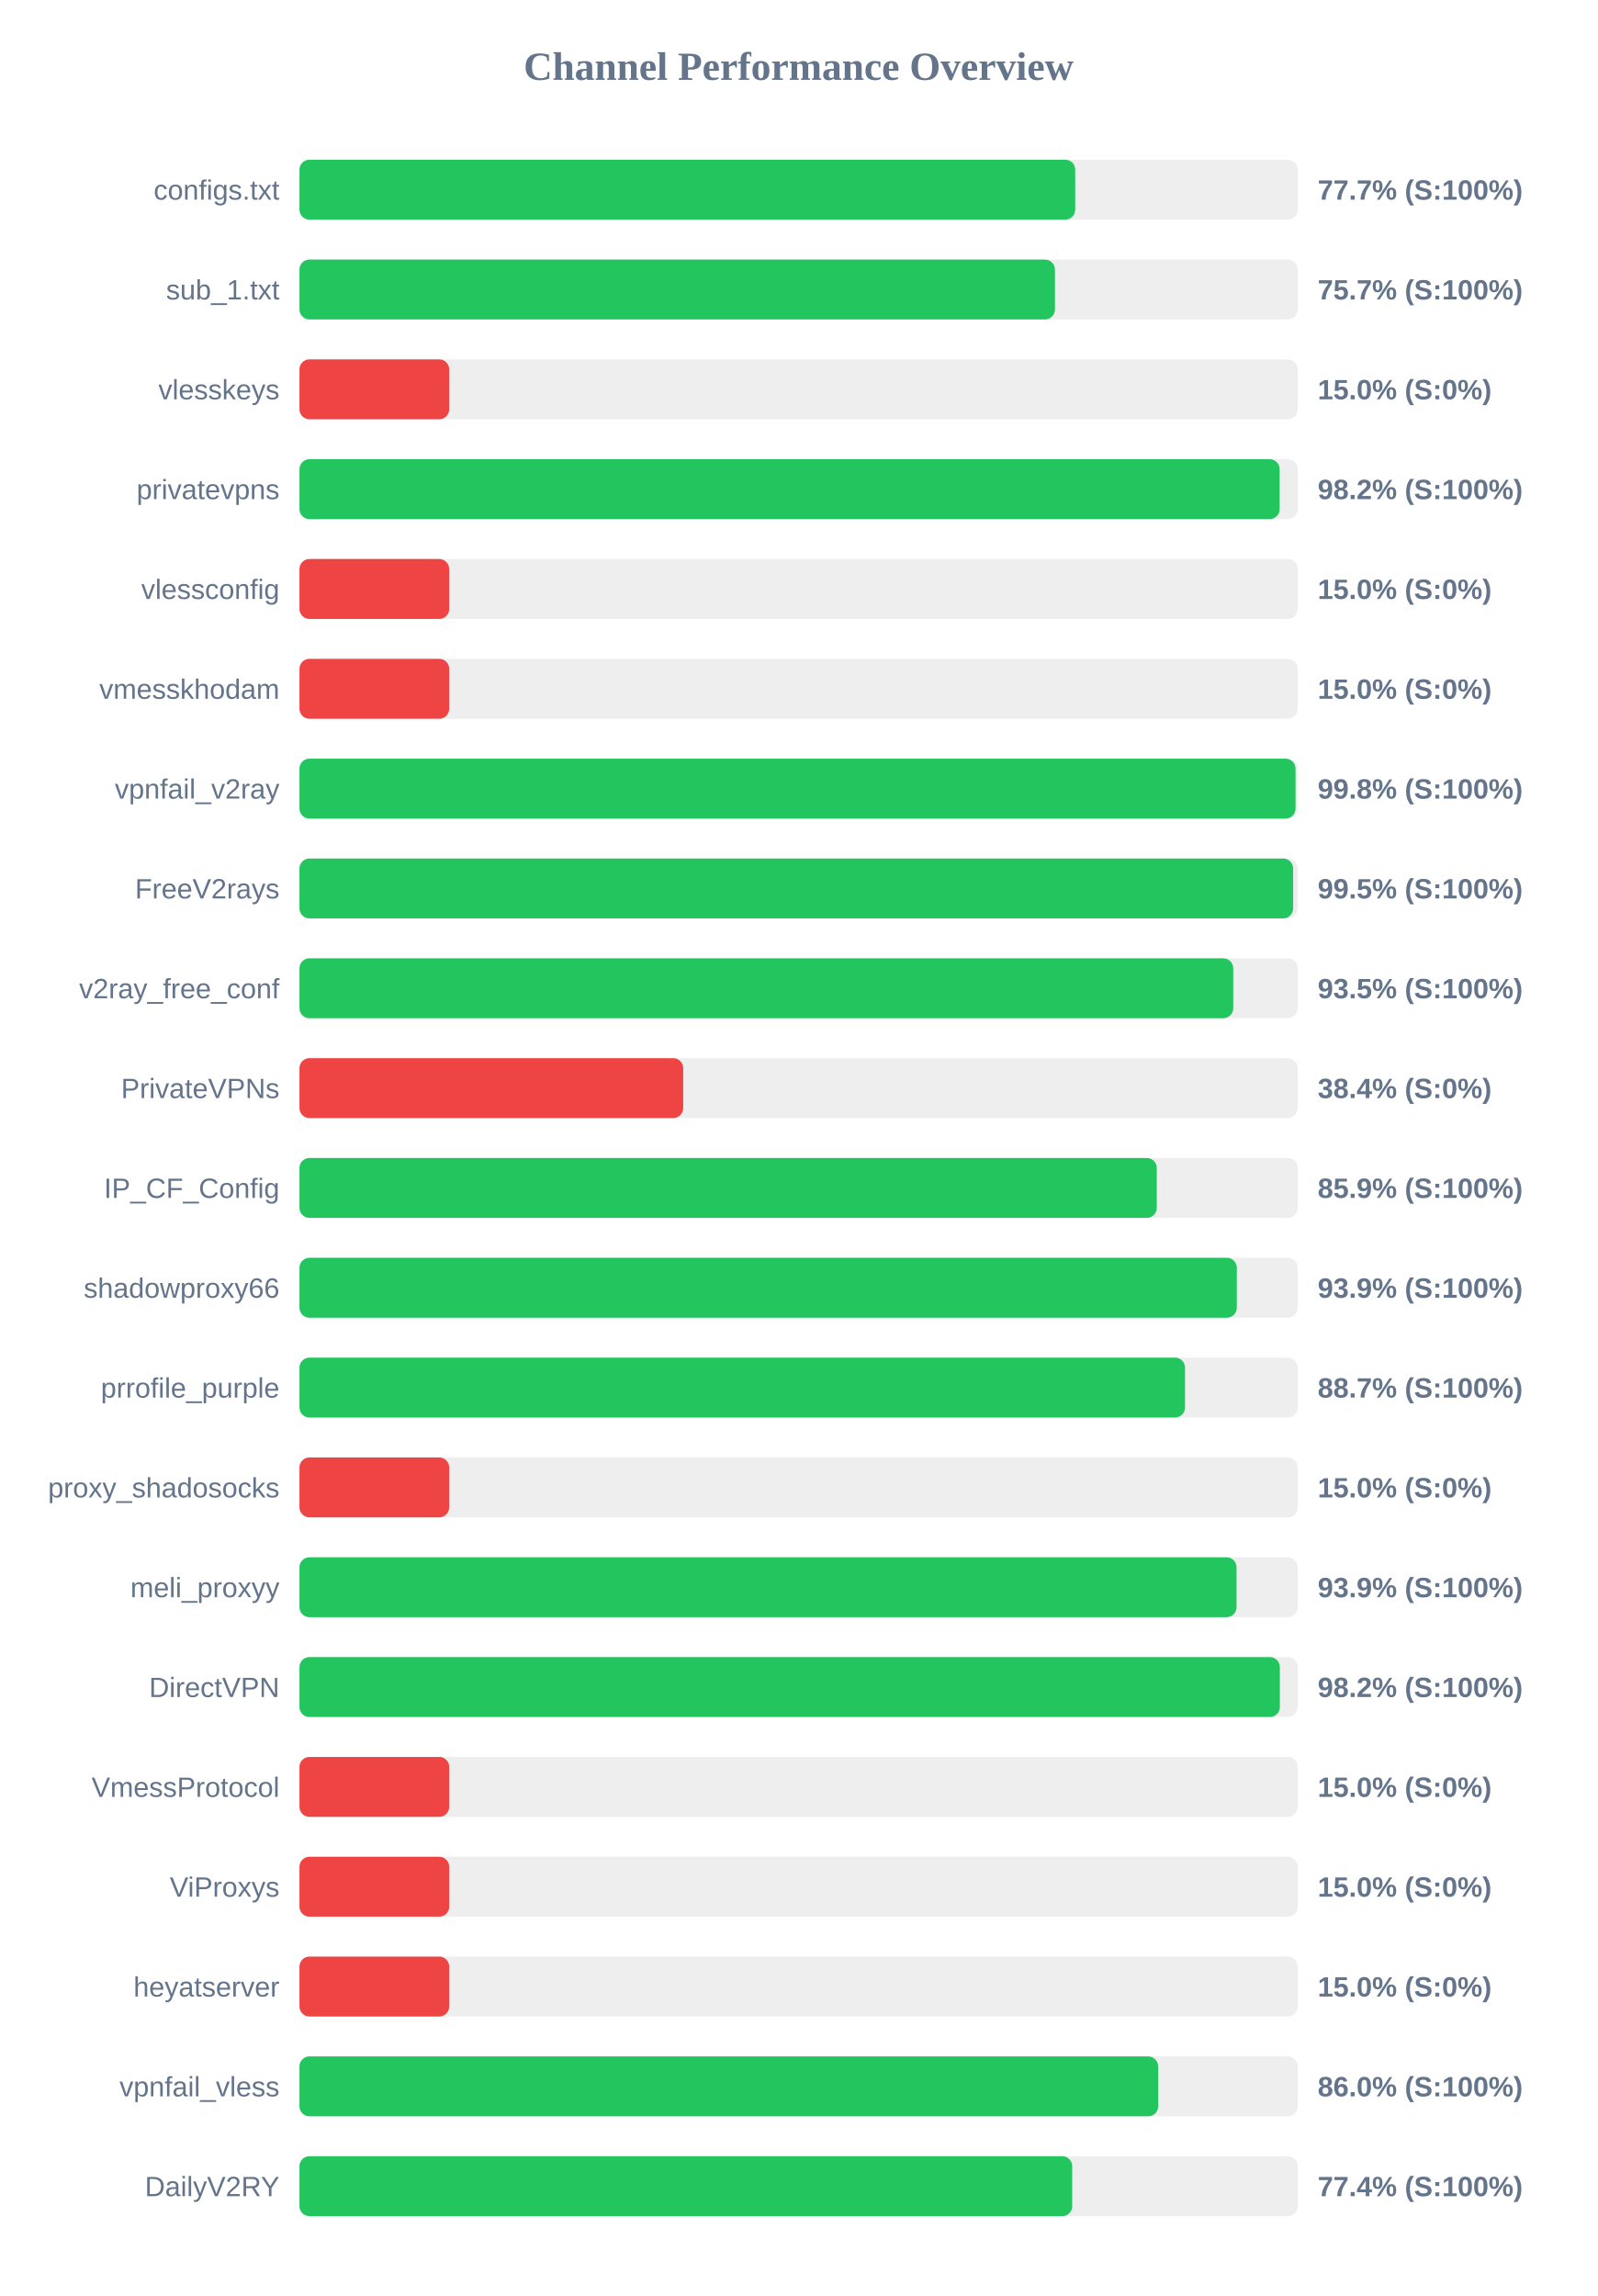
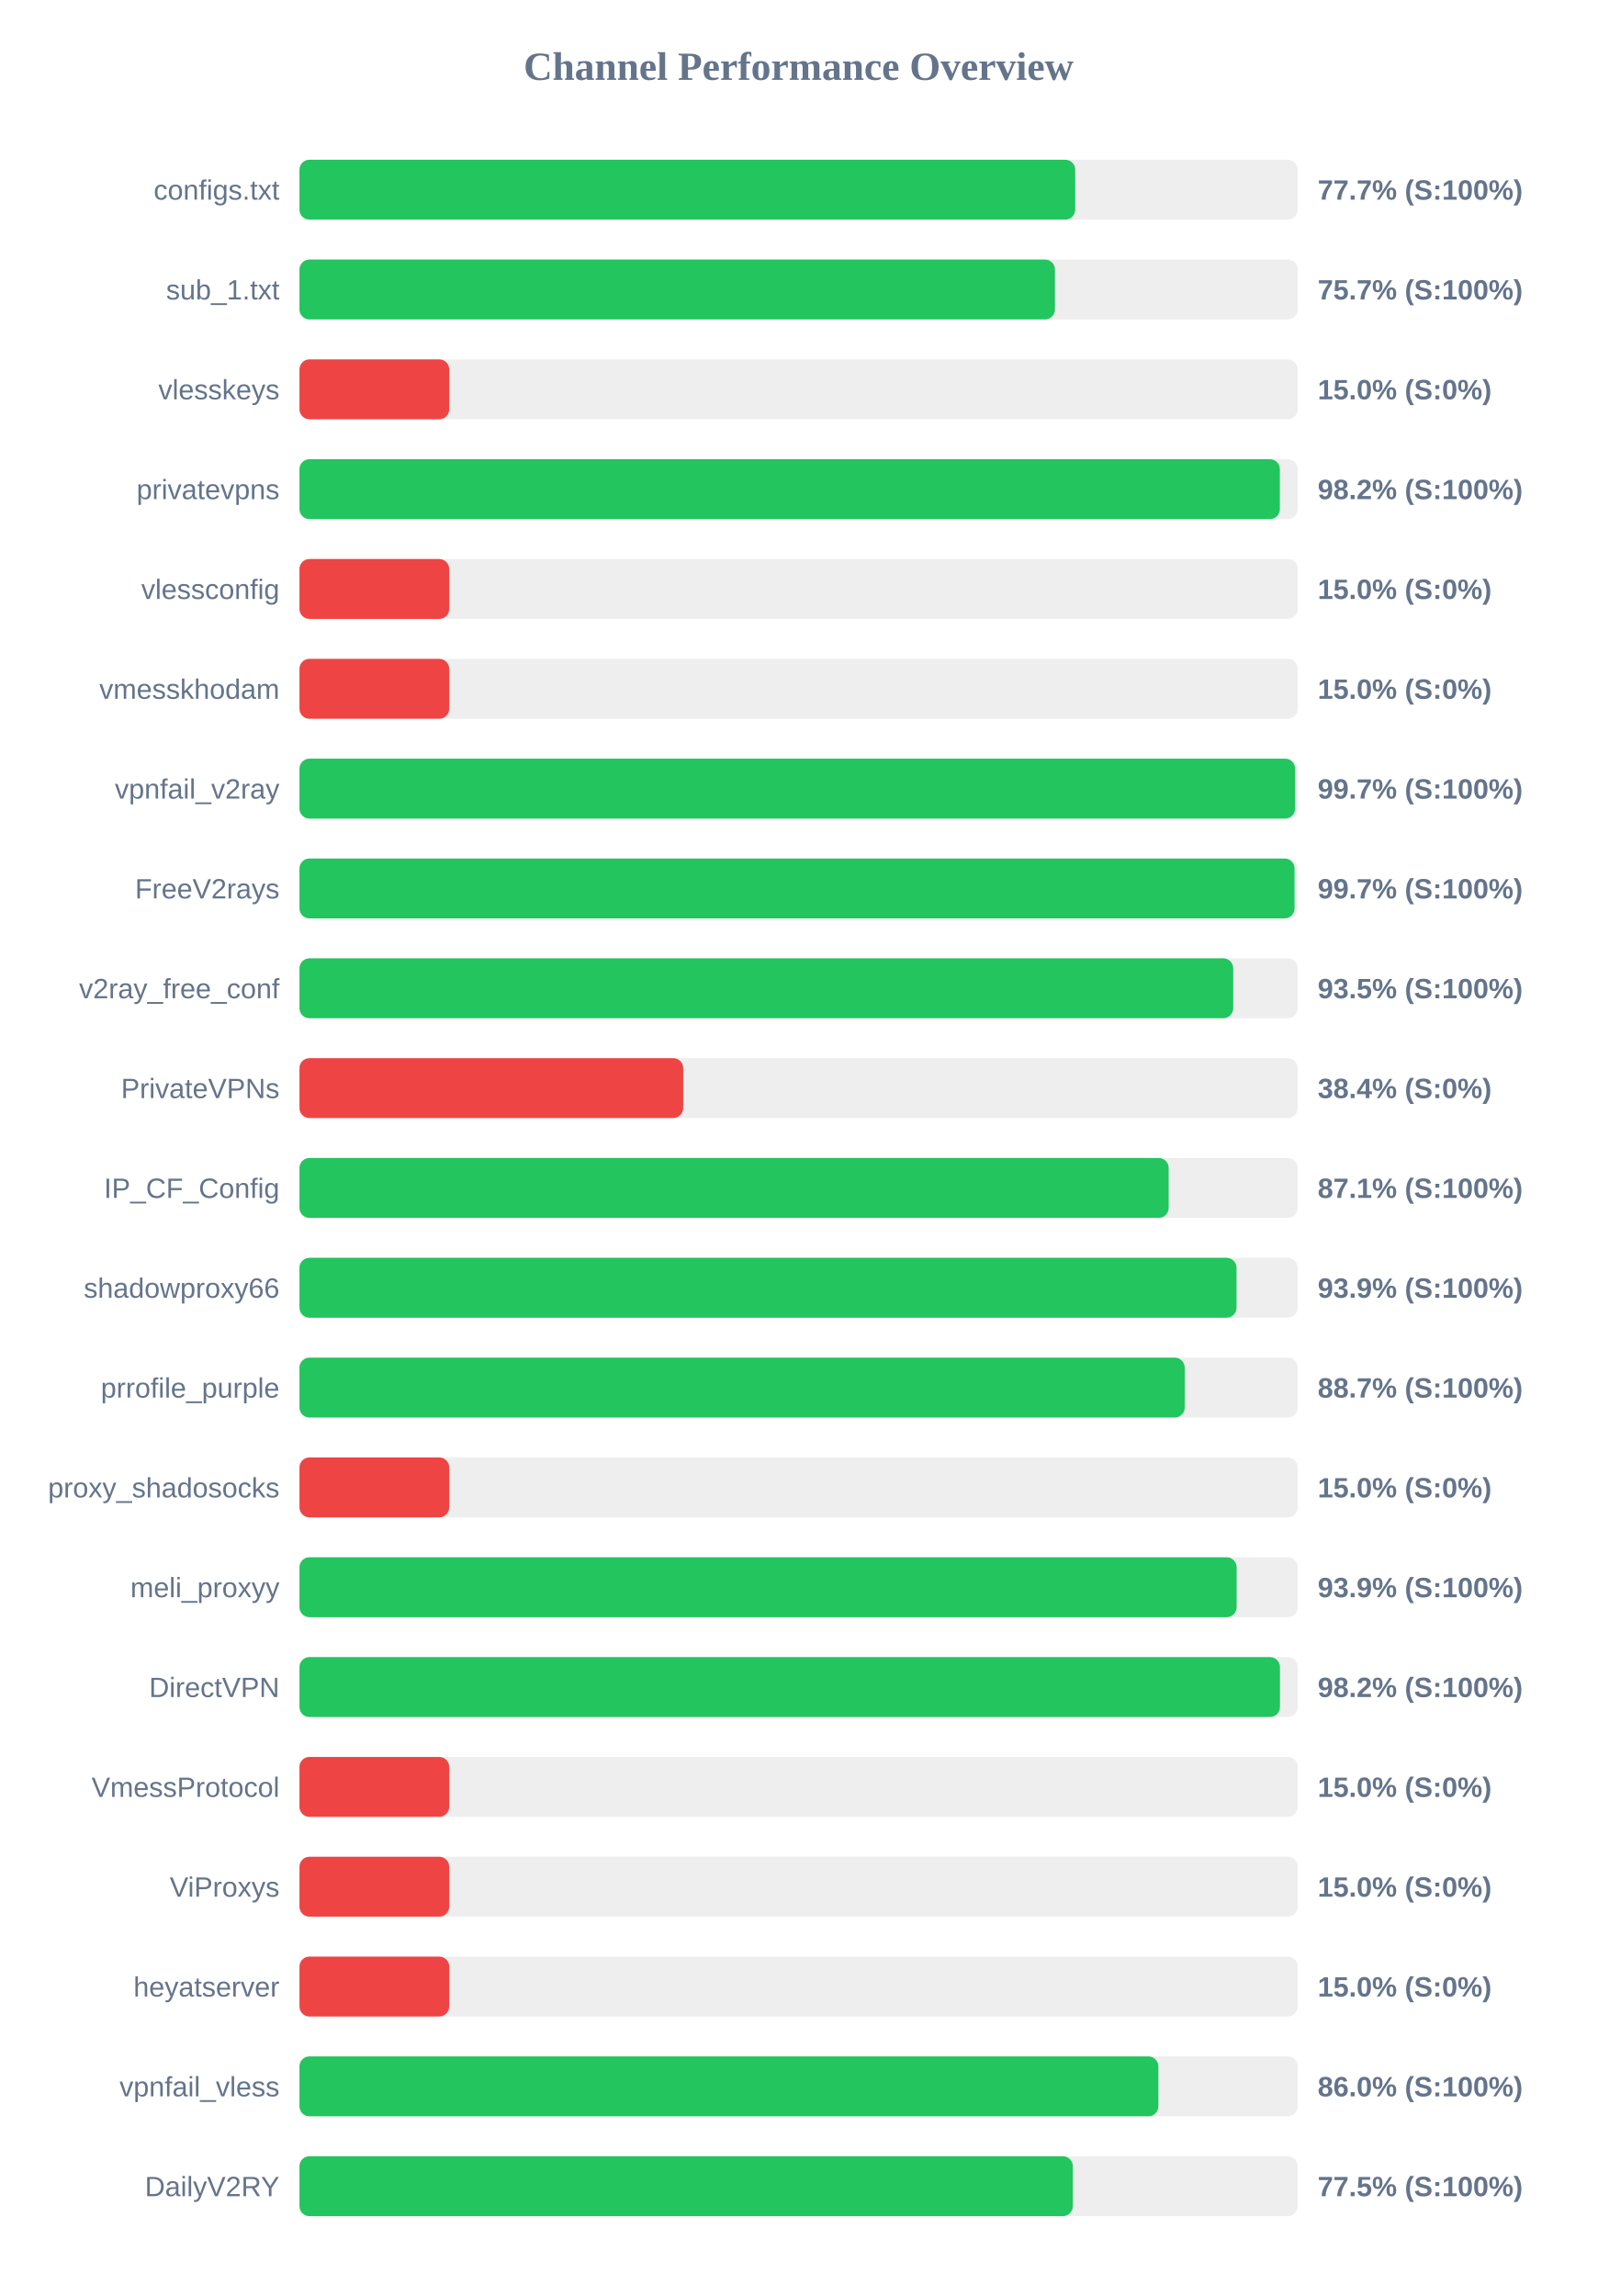
<svg xmlns="http://www.w3.org/2000/svg" width="800" height="1150" version="1.1">
  <style>
        .row { font: 14px Arial; fill: #64748b; }
        .score { font: bold 14px Arial; fill: #64748b; }
    </style>
  <text x="400" y="40" text-anchor="middle" font-size="20px" font-weight="bold" fill="#64748b">Channel Performance Overview</text>
  <rect x="150" y="80" width="500" height="30" fill="#eee" rx="5" />
  <rect x="150" y="80" width="388.55" height="30" fill="#22c55e" rx="5" />
  <text x="140" y="100" text-anchor="end" class="row">configs.txt</text>
  <text x="660" y="100" text-anchor="start" class="score">77.7% (S:100%)</text>
  <rect x="150" y="130" width="500" height="30" fill="#eee" rx="5" />
  <rect x="150" y="130" width="378.4" height="30" fill="#22c55e" rx="5" />
  <text x="140" y="150" text-anchor="end" class="row">sub_1.txt</text>
  <text x="660" y="150" text-anchor="start" class="score">75.7% (S:100%)</text>
  <rect x="150" y="180" width="500" height="30" fill="#eee" rx="5" />
  <rect x="150" y="180" width="75.0" height="30" fill="#ef4444" rx="5" />
  <text x="140" y="200" text-anchor="end" class="row">vlesskeys</text>
  <text x="660" y="200" text-anchor="start" class="score">15.0% (S:0%)</text>
  <rect x="150" y="230" width="500" height="30" fill="#eee" rx="5" />
-   <rect x="150" y="230" width="490.95" height="30" fill="#22c55e" rx="5" />
+   <rect x="150" y="230" width="491.05" height="30" fill="#22c55e" rx="5" />
  <text x="140" y="250" text-anchor="end" class="row">privatevpns</text>
  <text x="660" y="250" text-anchor="start" class="score">98.2% (S:100%)</text>
  <rect x="150" y="280" width="500" height="30" fill="#eee" rx="5" />
  <rect x="150" y="280" width="75.0" height="30" fill="#ef4444" rx="5" />
  <text x="140" y="300" text-anchor="end" class="row">vlessconfig</text>
  <text x="660" y="300" text-anchor="start" class="score">15.0% (S:0%)</text>
  <rect x="150" y="330" width="500" height="30" fill="#eee" rx="5" />
  <rect x="150" y="330" width="75.0" height="30" fill="#ef4444" rx="5" />
  <text x="140" y="350" text-anchor="end" class="row">vmesskhodam</text>
  <text x="660" y="350" text-anchor="start" class="score">15.0% (S:0%)</text>
  <rect x="150" y="380" width="500" height="30" fill="#eee" rx="5" />
-   <rect x="150" y="380" width="498.9" height="30" fill="#22c55e" rx="5" />
+   <rect x="150" y="380" width="498.7" height="30" fill="#22c55e" rx="5" />
  <text x="140" y="400" text-anchor="end" class="row">vpnfail_v2ray</text>
-   <text x="660" y="400" text-anchor="start" class="score">99.8% (S:100%)</text>
+   <text x="660" y="400" text-anchor="start" class="score">99.7% (S:100%)</text>
  <rect x="150" y="430" width="500" height="30" fill="#eee" rx="5" />
-   <rect x="150" y="430" width="497.7" height="30" fill="#22c55e" rx="5" />
+   <rect x="150" y="430" width="498.4" height="30" fill="#22c55e" rx="5" />
  <text x="140" y="450" text-anchor="end" class="row">FreeV2rays</text>
-   <text x="660" y="450" text-anchor="start" class="score">99.5% (S:100%)</text>
+   <text x="660" y="450" text-anchor="start" class="score">99.7% (S:100%)</text>
  <rect x="150" y="480" width="500" height="30" fill="#eee" rx="5" />
  <rect x="150" y="480" width="467.7" height="30" fill="#22c55e" rx="5" />
  <text x="140" y="500" text-anchor="end" class="row">v2ray_free_conf</text>
  <text x="660" y="500" text-anchor="start" class="score">93.5% (S:100%)</text>
  <rect x="150" y="530" width="500" height="30" fill="#eee" rx="5" />
  <rect x="150" y="530" width="192.2" height="30" fill="#ef4444" rx="5" />
  <text x="140" y="550" text-anchor="end" class="row">PrivateVPNs</text>
  <text x="660" y="550" text-anchor="start" class="score">38.4% (S:0%)</text>
  <rect x="150" y="580" width="500" height="30" fill="#eee" rx="5" />
-   <rect x="150" y="580" width="429.4" height="30" fill="#22c55e" rx="5" />
+   <rect x="150" y="580" width="435.35" height="30" fill="#22c55e" rx="5" />
  <text x="140" y="600" text-anchor="end" class="row">IP_CF_Config</text>
-   <text x="660" y="600" text-anchor="start" class="score">85.9% (S:100%)</text>
+   <text x="660" y="600" text-anchor="start" class="score">87.1% (S:100%)</text>
  <rect x="150" y="630" width="500" height="30" fill="#eee" rx="5" />
-   <rect x="150" y="630" width="469.5" height="30" fill="#22c55e" rx="5" />
+   <rect x="150" y="630" width="469.35" height="30" fill="#22c55e" rx="5" />
  <text x="140" y="650" text-anchor="end" class="row">shadowproxy66</text>
  <text x="660" y="650" text-anchor="start" class="score">93.9% (S:100%)</text>
  <rect x="150" y="680" width="500" height="30" fill="#eee" rx="5" />
-   <rect x="150" y="680" width="443.55" height="30" fill="#22c55e" rx="5" />
+   <rect x="150" y="680" width="443.4" height="30" fill="#22c55e" rx="5" />
  <text x="140" y="700" text-anchor="end" class="row">prrofile_purple</text>
  <text x="660" y="700" text-anchor="start" class="score">88.7% (S:100%)</text>
  <rect x="150" y="730" width="500" height="30" fill="#eee" rx="5" />
  <rect x="150" y="730" width="75.0" height="30" fill="#ef4444" rx="5" />
  <text x="140" y="750" text-anchor="end" class="row">proxy_shadosocks</text>
  <text x="660" y="750" text-anchor="start" class="score">15.0% (S:0%)</text>
  <rect x="150" y="780" width="500" height="30" fill="#eee" rx="5" />
-   <rect x="150" y="780" width="469.35" height="30" fill="#22c55e" rx="5" />
+   <rect x="150" y="780" width="469.4" height="30" fill="#22c55e" rx="5" />
  <text x="140" y="800" text-anchor="end" class="row">meli_proxyy</text>
  <text x="660" y="800" text-anchor="start" class="score">93.9% (S:100%)</text>
  <rect x="150" y="830" width="500" height="30" fill="#eee" rx="5" />
-   <rect x="150" y="830" width="491.05" height="30" fill="#22c55e" rx="5" />
+   <rect x="150" y="830" width="491.1" height="30" fill="#22c55e" rx="5" />
  <text x="140" y="850" text-anchor="end" class="row">DirectVPN</text>
  <text x="660" y="850" text-anchor="start" class="score">98.2% (S:100%)</text>
  <rect x="150" y="880" width="500" height="30" fill="#eee" rx="5" />
  <rect x="150" y="880" width="75.0" height="30" fill="#ef4444" rx="5" />
  <text x="140" y="900" text-anchor="end" class="row">VmessProtocol</text>
  <text x="660" y="900" text-anchor="start" class="score">15.0% (S:0%)</text>
  <rect x="150" y="930" width="500" height="30" fill="#eee" rx="5" />
  <rect x="150" y="930" width="75.0" height="30" fill="#ef4444" rx="5" />
  <text x="140" y="950" text-anchor="end" class="row">ViProxys</text>
  <text x="660" y="950" text-anchor="start" class="score">15.0% (S:0%)</text>
  <rect x="150" y="980" width="500" height="30" fill="#eee" rx="5" />
  <rect x="150" y="980" width="75.0" height="30" fill="#ef4444" rx="5" />
  <text x="140" y="1000" text-anchor="end" class="row">heyatserver</text>
  <text x="660" y="1000" text-anchor="start" class="score">15.0% (S:0%)</text>
  <rect x="150" y="1030" width="500" height="30" fill="#eee" rx="5" />
-   <rect x="150" y="1030" width="430.1" height="30" fill="#22c55e" rx="5" />
+   <rect x="150" y="1030" width="430.2" height="30" fill="#22c55e" rx="5" />
  <text x="140" y="1050" text-anchor="end" class="row">vpnfail_vless</text>
  <text x="660" y="1050" text-anchor="start" class="score">86.0% (S:100%)</text>
  <rect x="150" y="1080" width="500" height="30" fill="#eee" rx="5" />
-   <rect x="150" y="1080" width="387.05" height="30" fill="#22c55e" rx="5" />
+   <rect x="150" y="1080" width="387.35" height="30" fill="#22c55e" rx="5" />
  <text x="140" y="1100" text-anchor="end" class="row">DailyV2RY</text>
-   <text x="660" y="1100" text-anchor="start" class="score">77.4% (S:100%)</text>
+   <text x="660" y="1100" text-anchor="start" class="score">77.5% (S:100%)</text>
</svg>
